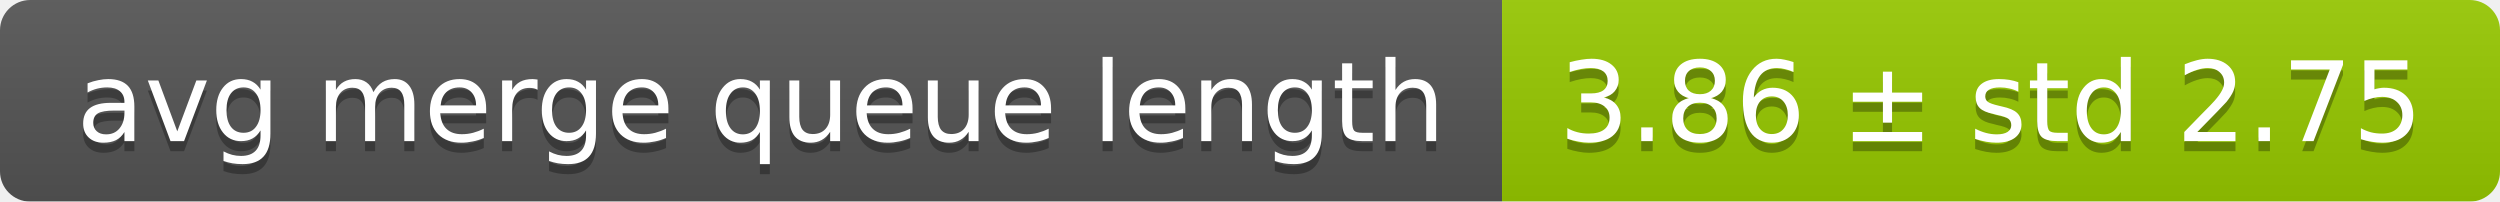
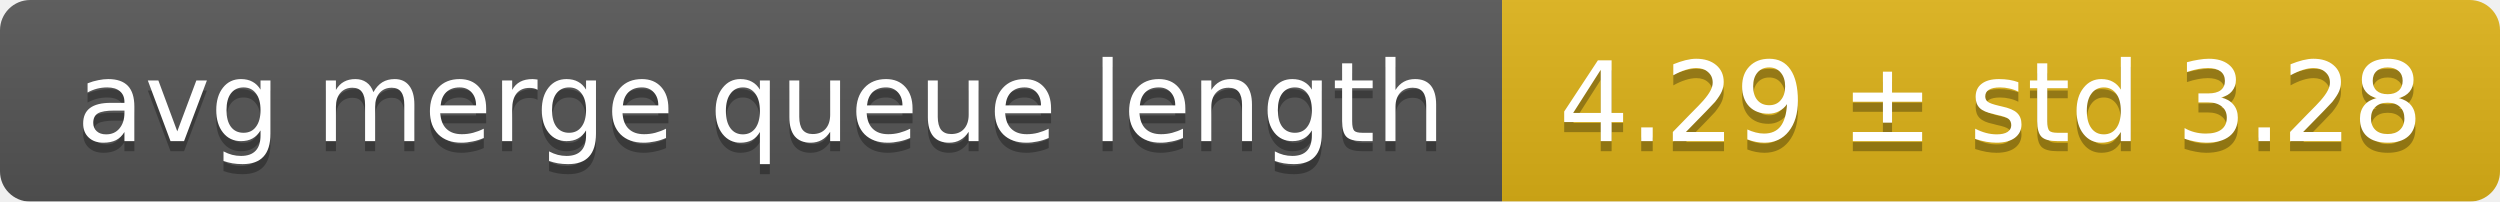
<svg xmlns="http://www.w3.org/2000/svg" width="248" height="20">
  <linearGradient id="smooth" x2="0" y2="100%">
    <stop offset="0" stop-color="#bbb" stop-opacity=".1" />
    <stop offset="1" stop-opacity=".1" />
  </linearGradient>
  <mask id="round">
    <rect width="248" height="20" rx="3" fill="#fff" />
  </mask>
  <g mask="url(#round)">
    <rect width="149" height="20" fill="#555" />
-     <rect x="149" width="99" height="20" fill="#97ca00" />
+     <rect x="149" width="99" height="20" fill="#dfb317" />
    <rect width="248" height="20" fill="url(#smooth)" />
  </g>
  <g fill="#fff" text-anchor="middle" font-family="DejaVu Sans,Verdana,Geneva,sans-serif" font-size="11">
    <text x="75.5" y="15" fill="#010101" fill-opacity=".3">avg merge queue length</text>
    <text x="75.5" y="14">avg merge queue length</text>
-     <text x="197.5" y="15" fill="#010101" fill-opacity=".3">3.86 ± std 2.75</text>
-     <text x="197.5" y="14">3.86 ± std 2.75</text>
+     <text x="197.5" y="15" fill="#010101" fill-opacity=".3">4.29 ± std 3.28</text>
+     <text x="197.5" y="14">4.29 ± std 3.28</text>
  </g>
</svg>
